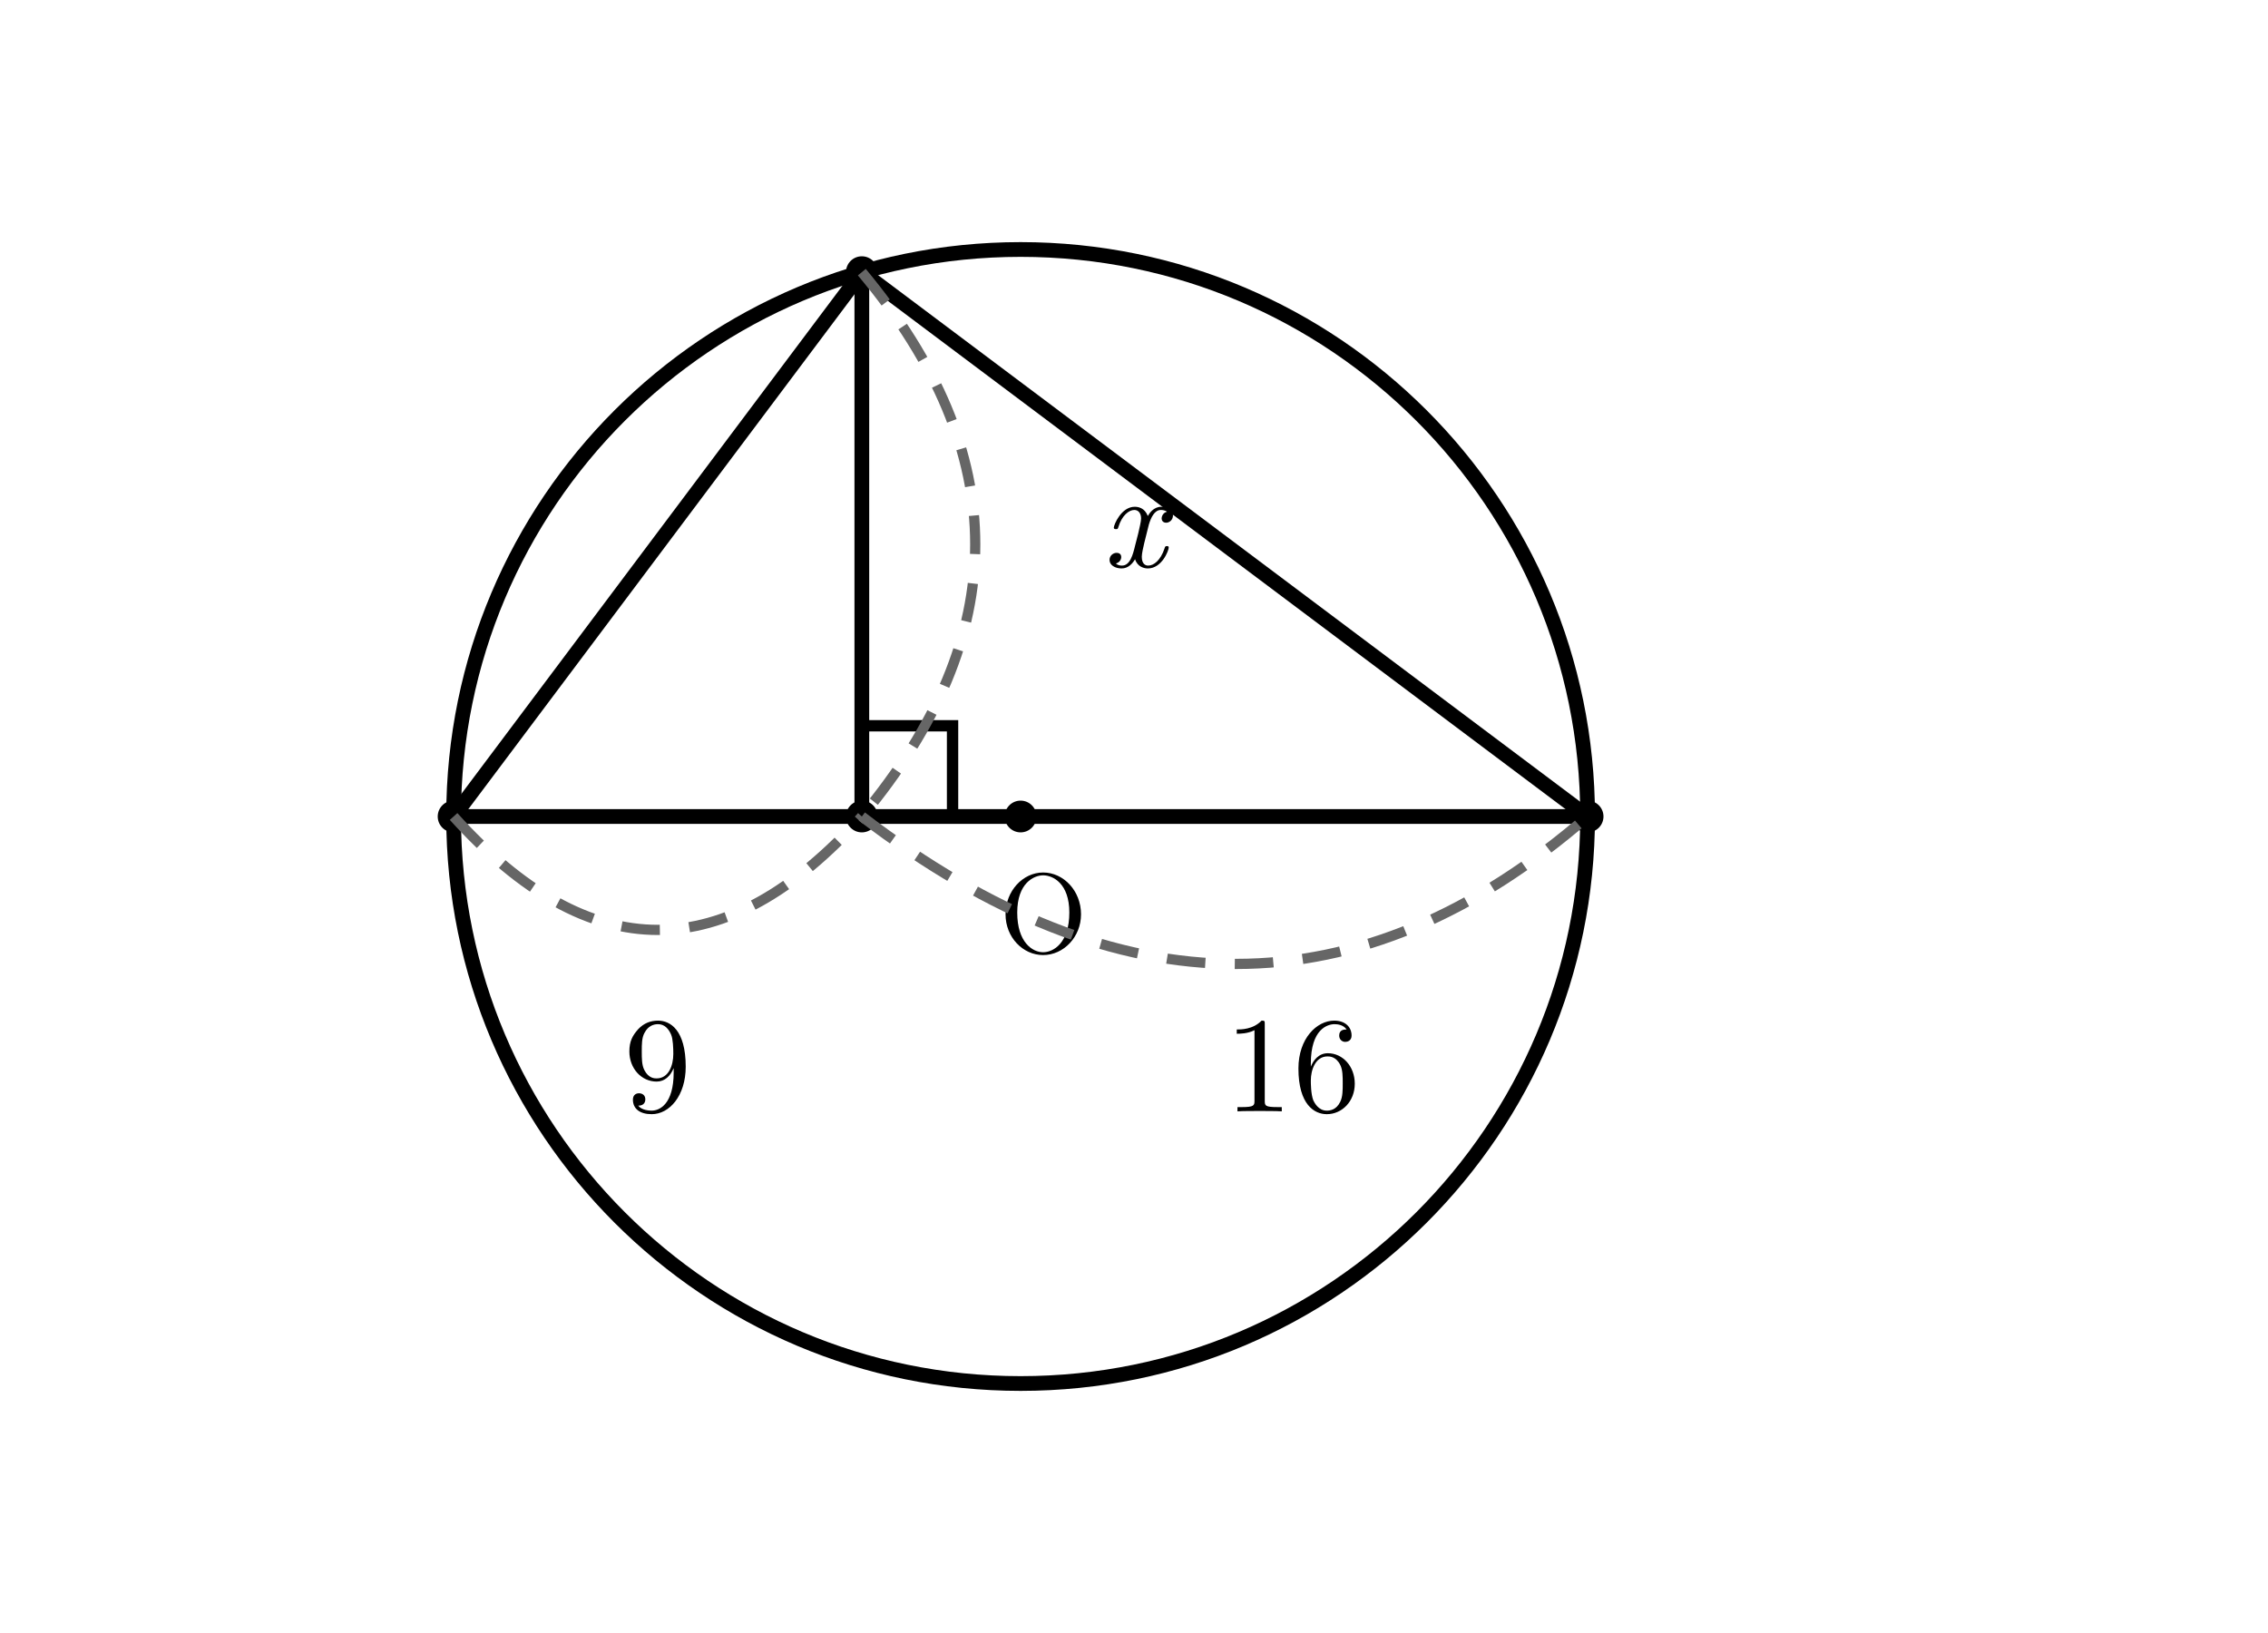
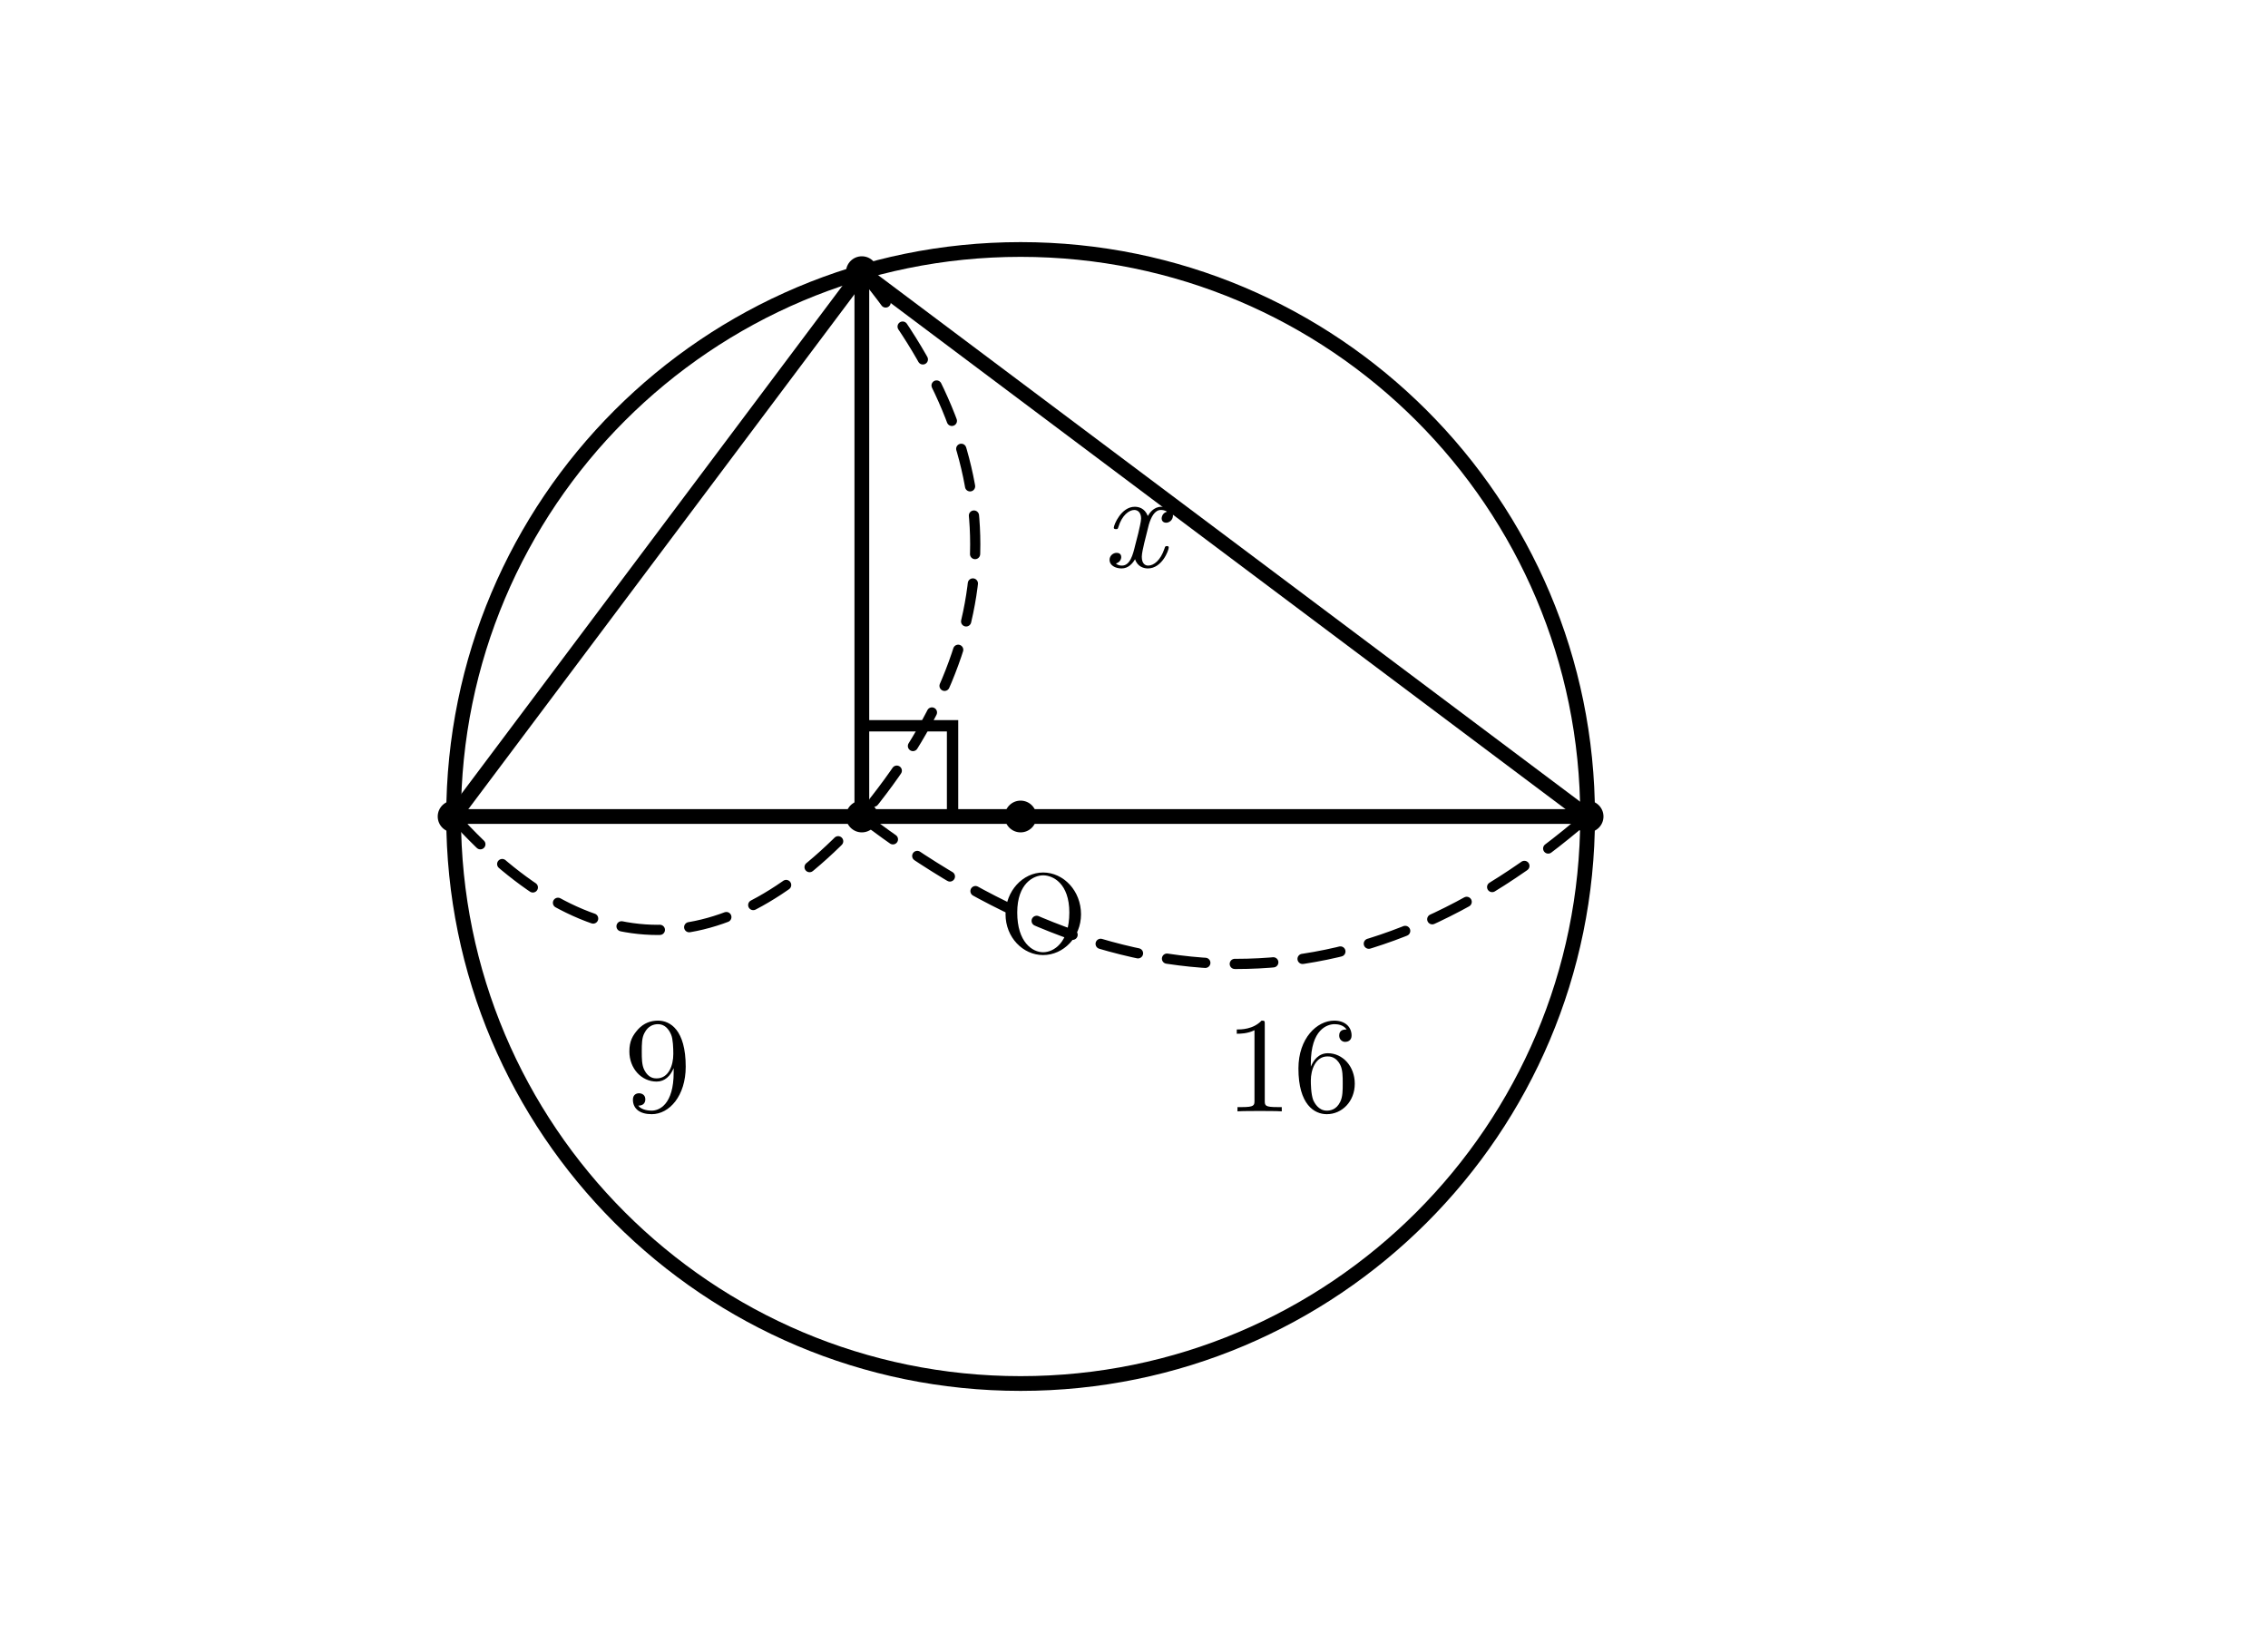
<svg xmlns="http://www.w3.org/2000/svg" width="100mm" height="72mm" viewBox="5 4 100 72">
  <style>
.main{fill:none;stroke:#000;stroke-width:.65;stroke-linecap:round;stroke-linejoin:round}
.tangent{fill:none;stroke:#000;stroke-width:1.1;stroke-linecap:round}
- .dim{fill:none;stroke:#666;stroke-width:.45;stroke-dasharray:1.7 1.3}
+ .dim{fill:none;stroke:#000;stroke-width:.45;stroke-dasharray:1.7 1.3;stroke-linecap:round}
.right{fill:none;stroke:#000;stroke-width:.5}
.point{fill:#000}
.number,.unknown,.label{fill:#000;font-family:"CMU Serif","Latin Modern Roman","Times New Roman",serif}
.number,.unknown{font-size:6px}
.unknown{font-style:italic}
.label{font-size:5px}
</style>
  <circle class="main" cx="50" cy="40" r="25" />
  <line class="main" x1="25" y1="40" x2="75" y2="40" />
  <line class="main" x1="43" y1="16" x2="25" y2="40" />
  <line class="main" x1="43" y1="16" x2="75" y2="40" />
  <line class="main" x1="43" y1="16" x2="43" y2="40" />
  <path class="right" d="M43 36 L47 36 L47 40" />
  <circle class="point" cx="25" cy="40" r=".7" />
  <circle class="point" cx="75" cy="40" r=".7" />
  <circle class="point" cx="43" cy="16" r=".7" />
  <circle class="point" cx="43" cy="40" r=".7" />
  <circle class="point" cx="50" cy="40" r=".7" />
  <text class="label" x="51" y="46" text-anchor="middle">O</text>
  <path class="dim" d="M43 16 Q53 28 43 40" />
  <text class="unknown" x="55" y="29" text-anchor="middle">x</text>
  <path class="dim" d="M25 40 Q34 50 43 40" />
  <text class="number" x="34" y="53" text-anchor="middle">9</text>
  <path class="dim" d="M43 40 Q60 53 75 40" />
  <text class="number" x="62" y="53" text-anchor="middle">16</text>
</svg>
